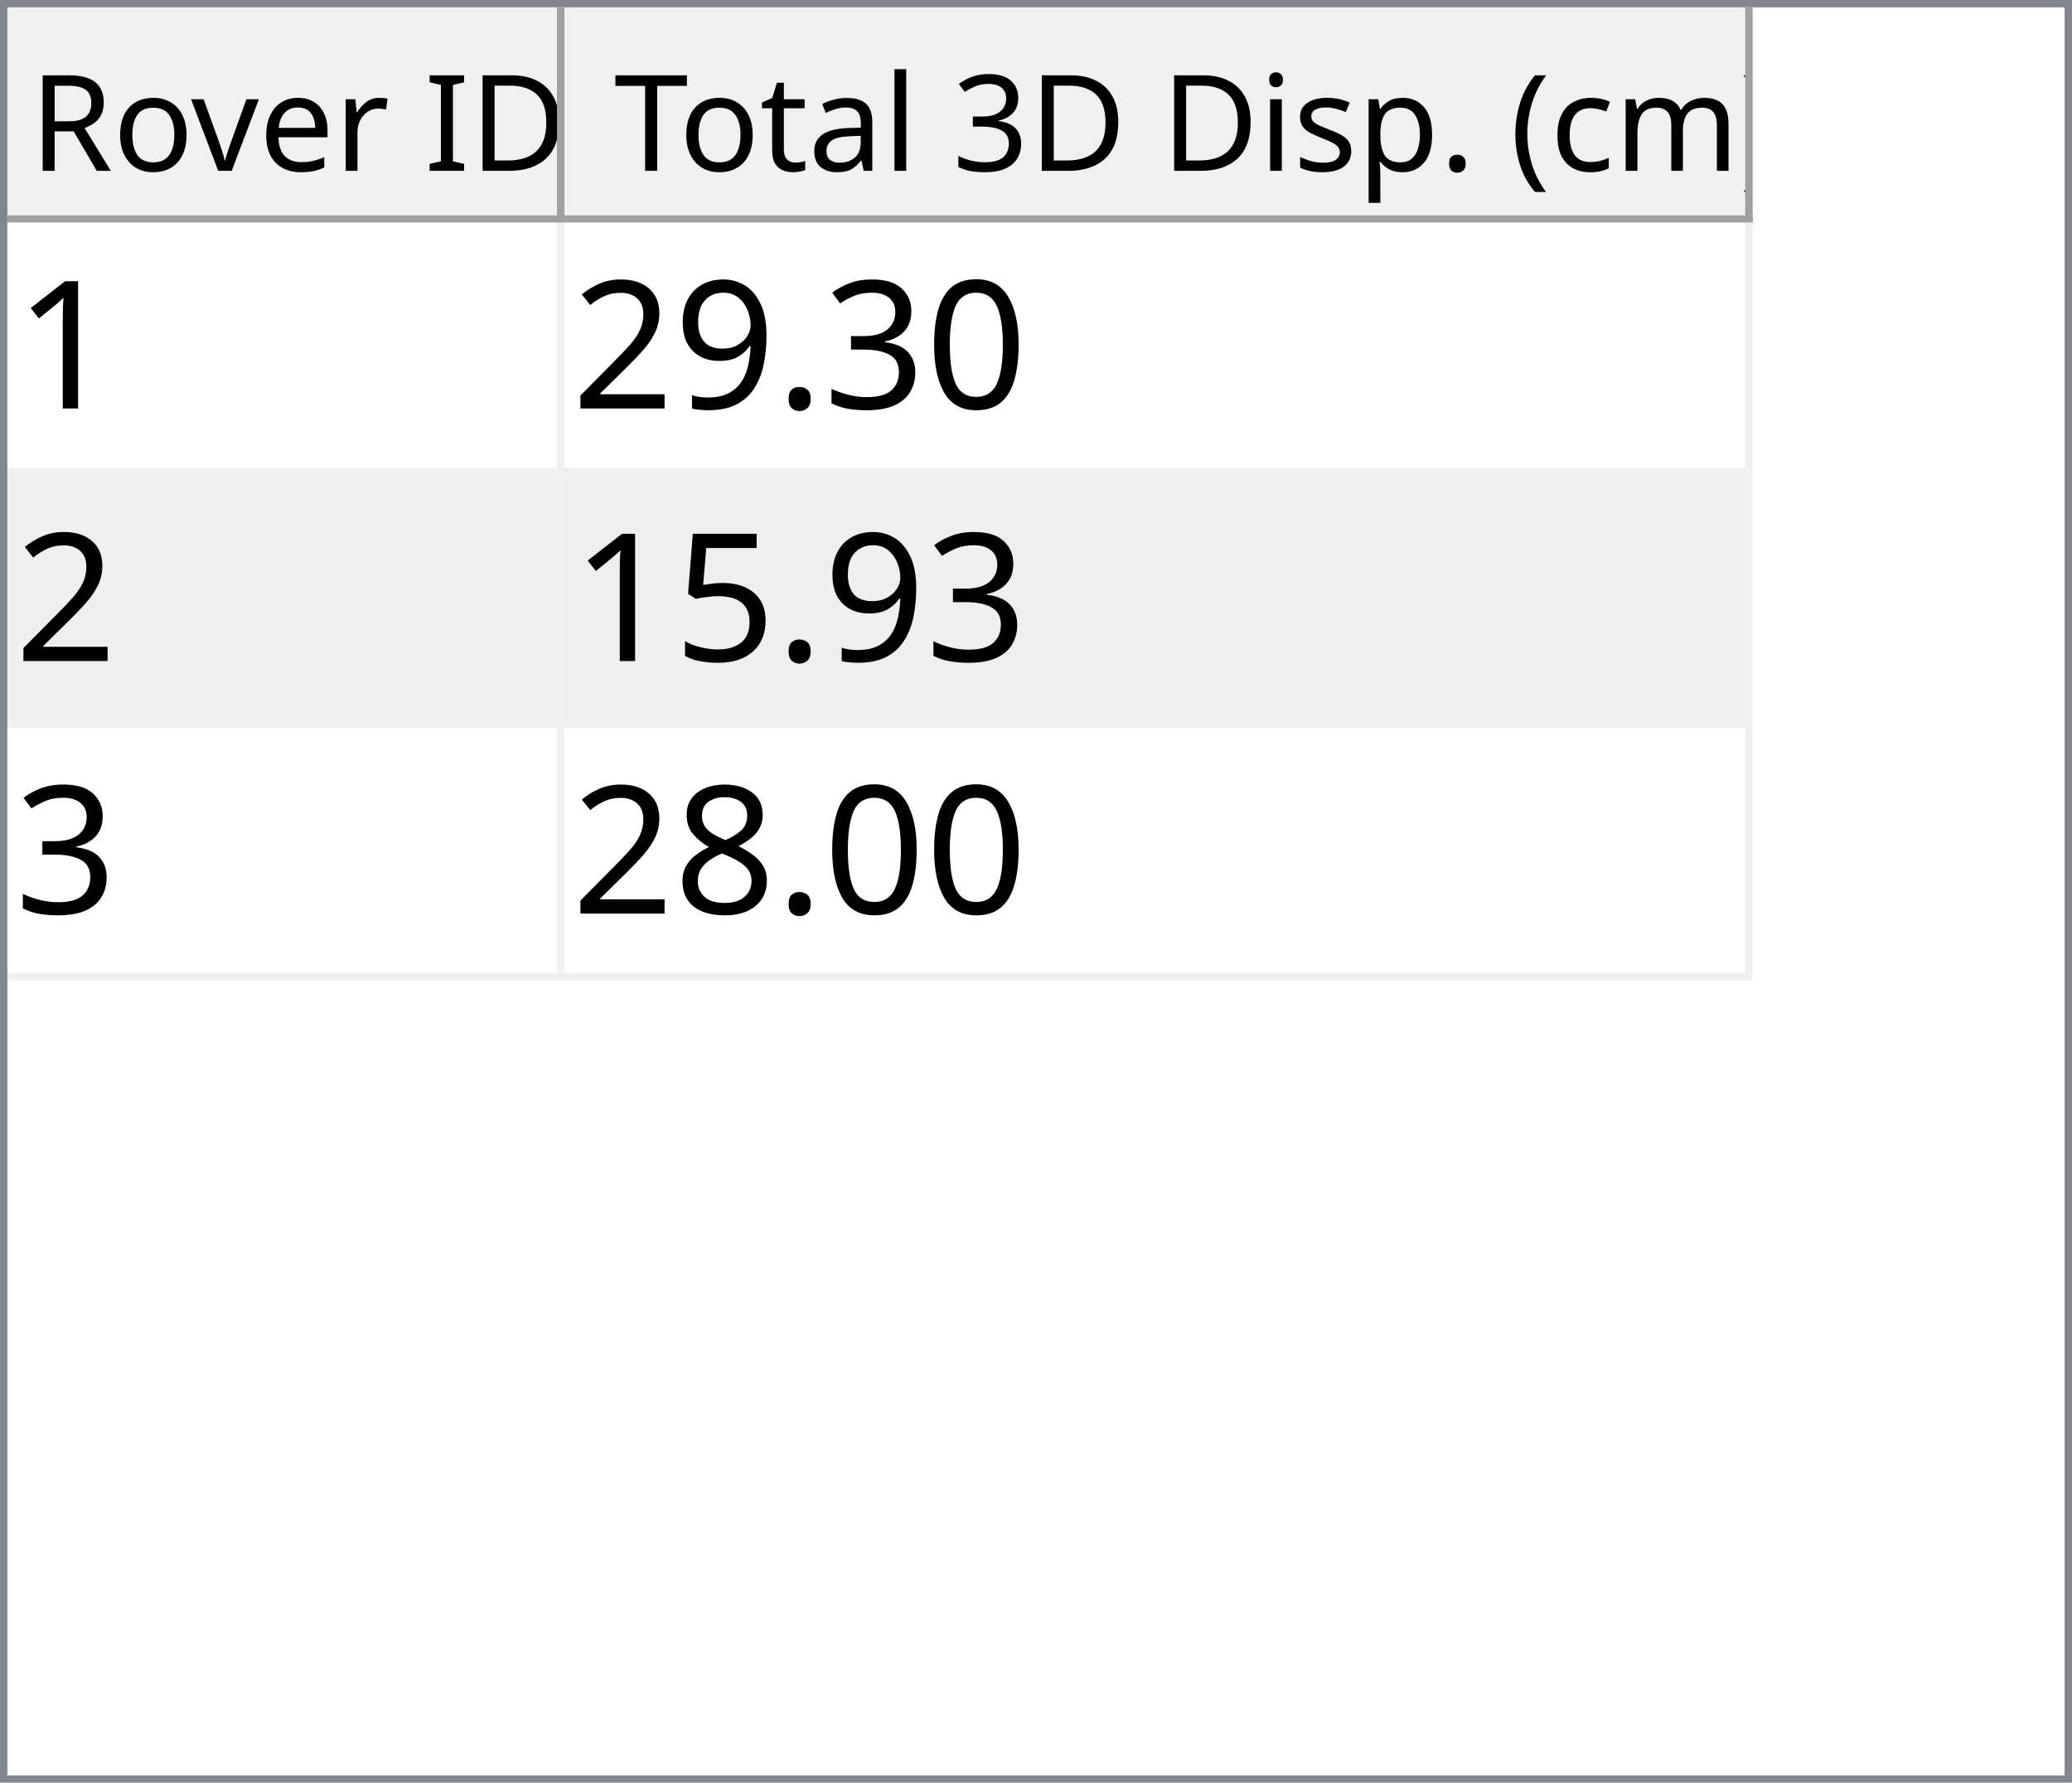
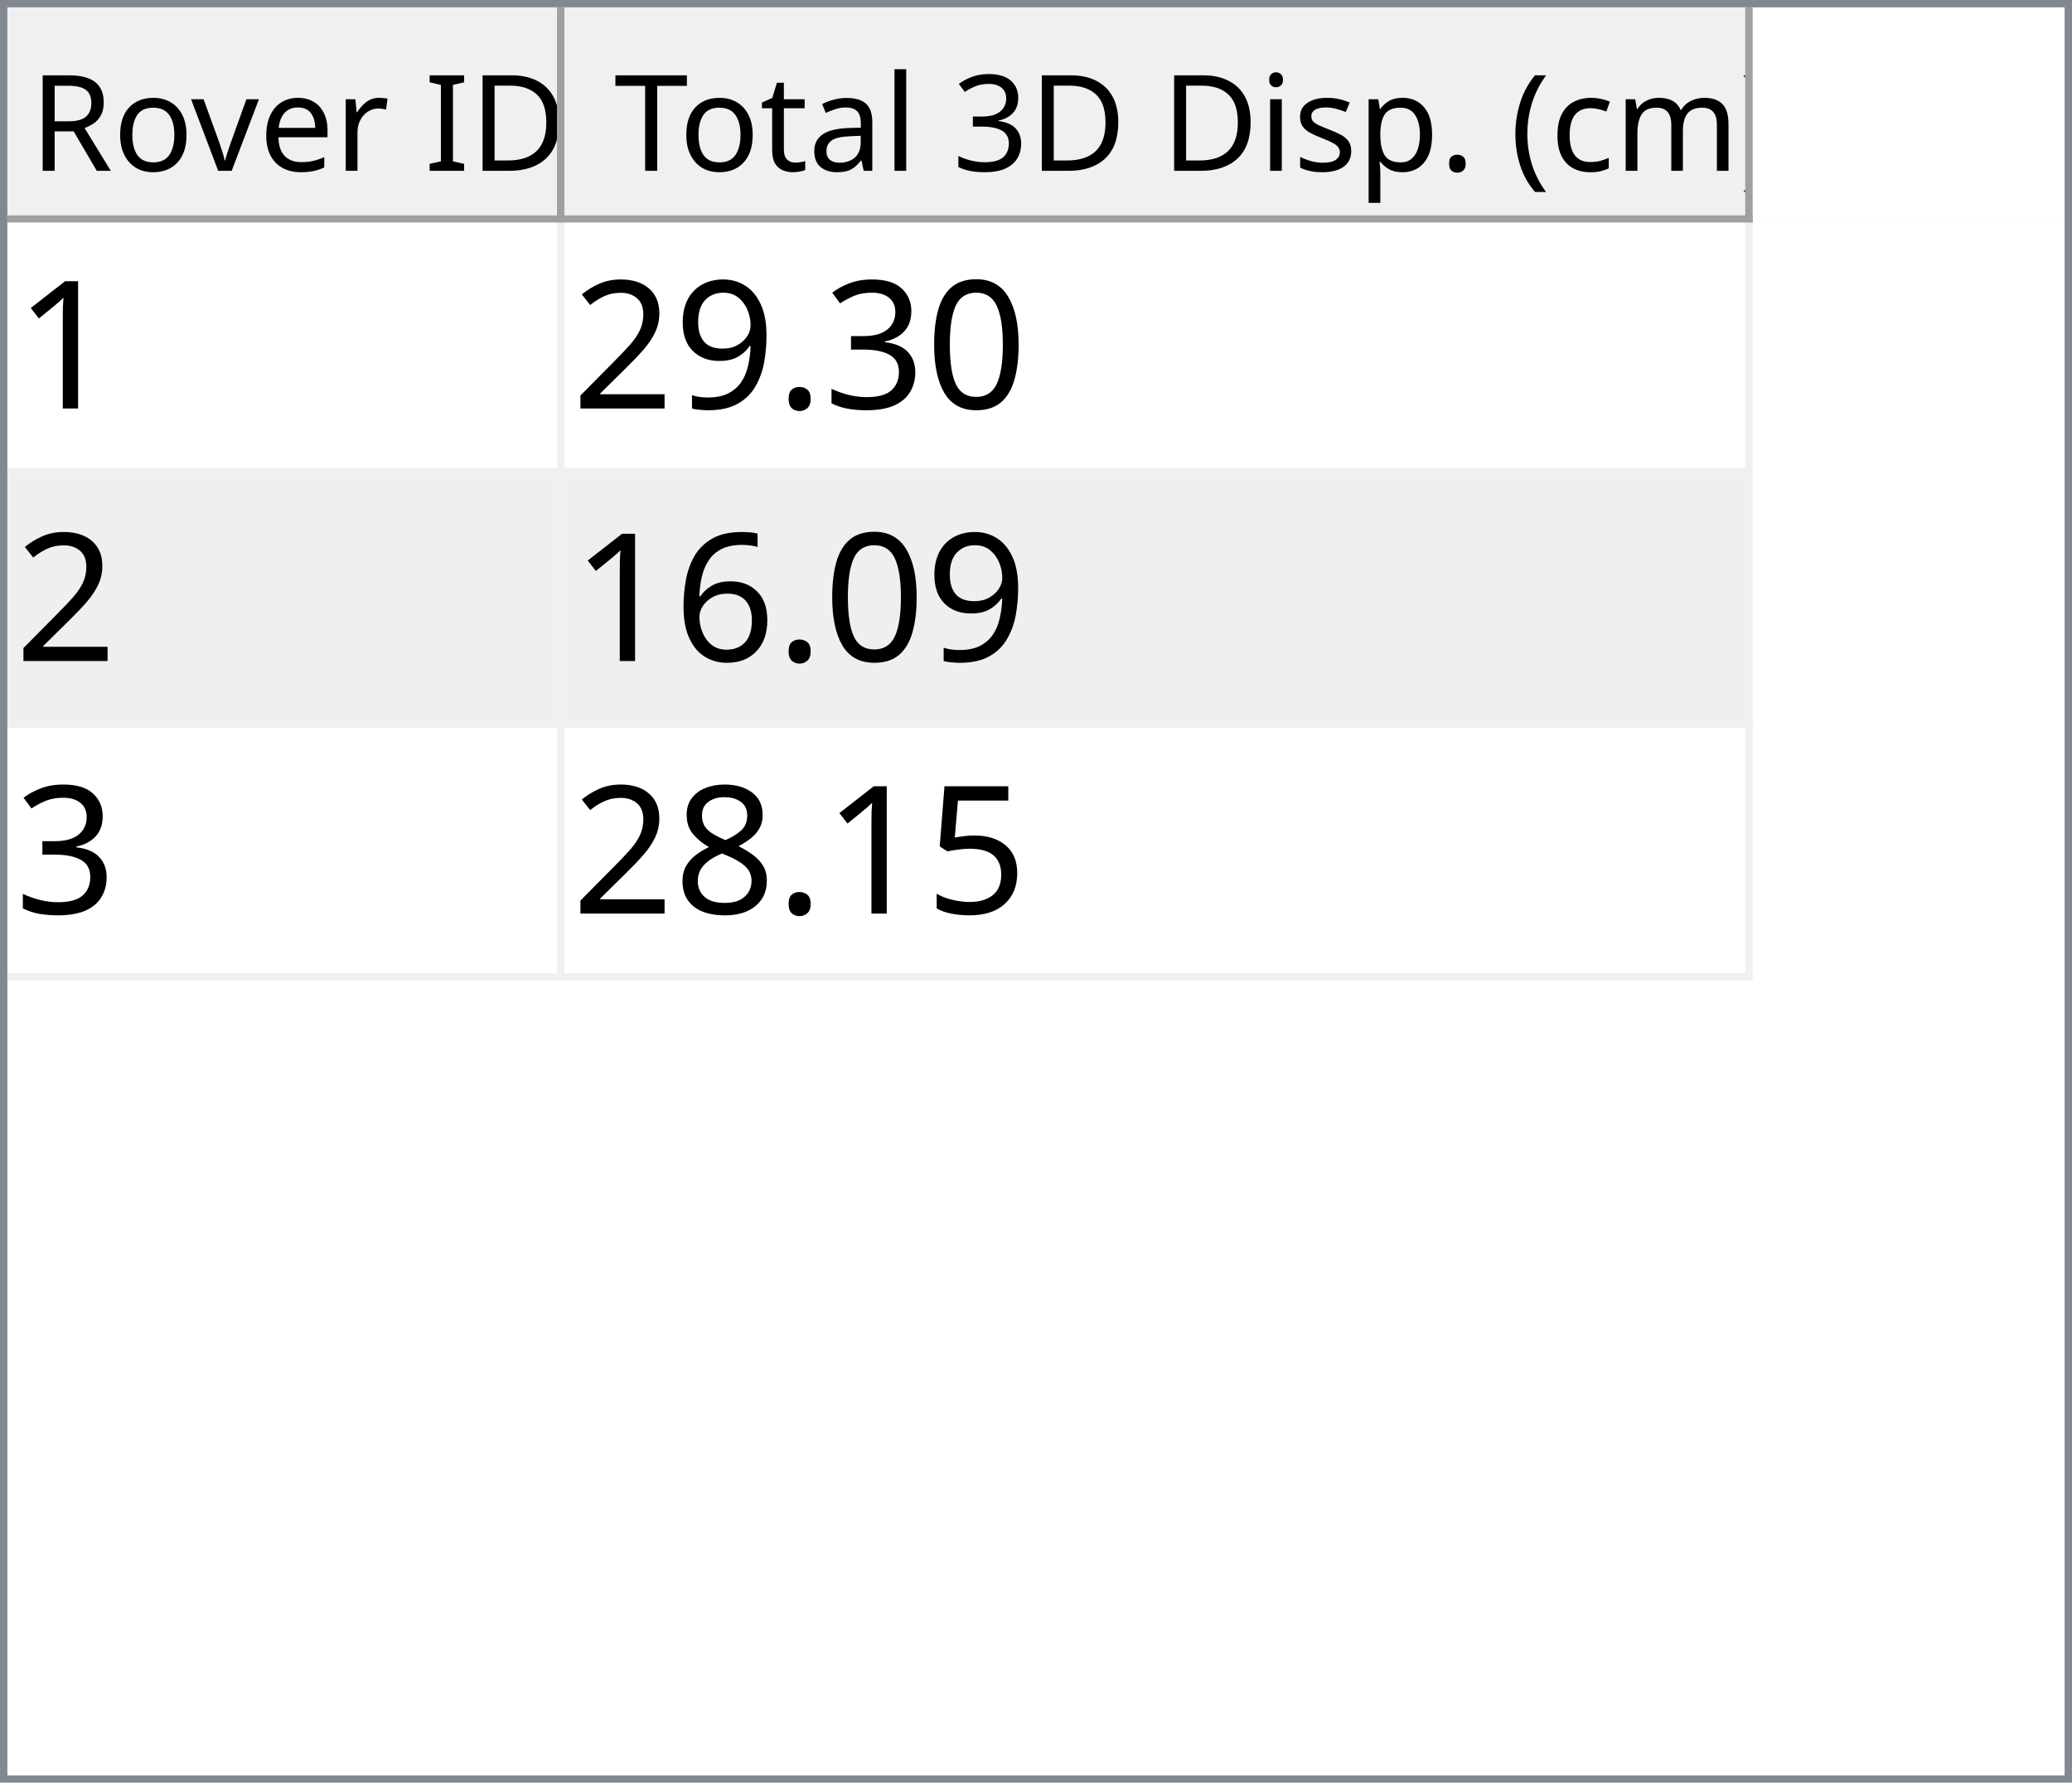
<svg xmlns="http://www.w3.org/2000/svg" style="fill-opacity:1; color-rendering:auto; color-interpolation:auto; text-rendering:auto; stroke:black; stroke-linecap:square; stroke-miterlimit:10; shape-rendering:auto; stroke-opacity:1; fill:black; stroke-dasharray:none; font-weight:normal; stroke-width:1; font-family:'Dialog'; font-style:normal; stroke-linejoin:miter; font-size:12px; stroke-dashoffset:0; image-rendering:auto;" width="279" height="240">
  <defs id="genericDefs" />
  <g>
    <defs id="defs1">
      <clipPath clipPathUnits="userSpaceOnUse" id="clipPath1">
        <path d="M0 0 L279 0 L279 240 L0 240 L0 0 Z" />
      </clipPath>
      <clipPath clipPathUnits="userSpaceOnUse" id="clipPath2">
        <path d="M0 0 L0 240 L279 240 L279 0 Z" />
      </clipPath>
      <clipPath clipPathUnits="userSpaceOnUse" id="clipPath3">
        <path d="M0 0 L0 29 L277 29 L277 0 Z" />
      </clipPath>
      <clipPath clipPathUnits="userSpaceOnUse" id="clipPath4">
        <path d="M0 0 L0 29 L75 29 L75 0 Z" />
      </clipPath>
      <clipPath clipPathUnits="userSpaceOnUse" id="clipPath5">
        <path d="M1 1 L1 28 L74 28 L74 1 Z" />
      </clipPath>
      <clipPath clipPathUnits="userSpaceOnUse" id="clipPath6">
        <path d="M0 0 L0 27 L73 27 L73 0 Z" />
      </clipPath>
      <clipPath clipPathUnits="userSpaceOnUse" id="clipPath7">
        <path d="M-0.5 -0.5 L-0.5 28.5 L74.5 28.5 L74.5 -0.5 Z" />
      </clipPath>
      <clipPath clipPathUnits="userSpaceOnUse" id="clipPath8">
        <path d="M0 0 L0 29 L160 29 L160 0 Z" />
      </clipPath>
      <clipPath clipPathUnits="userSpaceOnUse" id="clipPath9">
        <path d="M1 1 L1 28 L159 28 L159 1 Z" />
      </clipPath>
      <clipPath clipPathUnits="userSpaceOnUse" id="clipPath10">
        <path d="M0 0 L0 27 L158 27 L158 0 Z" />
      </clipPath>
      <clipPath clipPathUnits="userSpaceOnUse" id="clipPath11">
        <path d="M-0.5 -0.5 L-0.5 28.5 L159.5 28.5 L159.5 -0.5 Z" />
      </clipPath>
      <clipPath clipPathUnits="userSpaceOnUse" id="clipPath12">
        <path d="M0 0 L0 209 L277 209 L277 0 Z" />
      </clipPath>
      <clipPath clipPathUnits="userSpaceOnUse" id="clipPath13">
        <path d="M0 0 L0 102 L235 102 L235 0 Z" />
      </clipPath>
      <clipPath clipPathUnits="userSpaceOnUse" id="clipPath14">
        <path d="M-0.5 -0.5 L-0.5 101.5 L234.5 101.5 L234.5 -0.5 Z" />
      </clipPath>
      <clipPath clipPathUnits="userSpaceOnUse" id="clipPath15">
        <path d="M0 0 L0 33 L74 33 L74 0 Z" />
      </clipPath>
      <clipPath clipPathUnits="userSpaceOnUse" id="clipPath16">
        <path d="M0 0 L0 33 L159 33 L159 0 Z" />
      </clipPath>
      <font horiz-adv-x="64.551" id="font1">
        <font-face ascent="107.91" descent="25.098" units-per-em="100" style="font-style:normal; font-family:Segoe UI; font-weight:normal;" />
        <missing-glyph horiz-adv-x="64.551" d="M8.109 0 L8.109 68.266 L56.453 68.266 L56.453 0 L8.109 0 ZM15.328 7.234 L49.219 7.234 L49.219 61.031 L15.328 61.031 L15.328 7.234 Z" />
        <glyph unicode="D" horiz-adv-x="70.117" d="M9.188 0 L9.188 70.016 L28.516 70.016 Q65.531 70.016 65.531 35.891 Q65.531 19.672 55.25 9.836 Q44.969 0 27.734 0 L9.188 0 ZM17.391 62.594 L17.391 7.422 L27.828 7.422 Q41.609 7.422 49.273 14.797 Q56.938 22.172 56.938 35.688 Q56.938 62.594 28.328 62.594 L17.391 62.594 Z" />
        <glyph unicode="I" horiz-adv-x="26.611" d="M17.391 0 L9.188 0 L9.188 70.016 L17.391 70.016 L17.391 0 Z" />
        <glyph unicode=" " horiz-adv-x="27.393" d="" />
        <glyph unicode="r" horiz-adv-x="34.766" d="M34.188 41.891 Q32.078 43.5 28.125 43.5 Q23 43.5 19.555 38.672 Q16.109 33.844 16.109 25.484 L16.109 0 L8.109 0 L8.109 50 L16.109 50 L16.109 39.703 L16.312 39.703 Q18.016 44.969 21.531 47.922 Q25.047 50.875 29.391 50.875 Q32.516 50.875 34.188 50.203 L34.188 41.891 Z" />
        <glyph unicode="e" horiz-adv-x="52.295" d="M48.297 23 L12.984 23 Q13.188 14.656 17.484 10.109 Q21.781 5.562 29.297 5.562 Q37.75 5.562 44.828 11.141 L44.828 3.609 Q38.234 -1.172 27.391 -1.172 Q16.797 -1.172 10.742 5.641 Q4.688 12.453 4.688 24.812 Q4.688 36.469 11.305 43.82 Q17.922 51.172 27.734 51.172 Q37.547 51.172 42.922 44.828 Q48.297 38.484 48.297 27.203 L48.297 23 ZM40.094 29.781 Q40.047 36.719 36.75 40.578 Q33.453 44.438 27.594 44.438 Q21.922 44.438 17.969 40.383 Q14.016 36.328 13.094 29.781 L40.094 29.781 Z" />
        <glyph unicode="v" horiz-adv-x="47.9" d="M47.406 50 L27.484 0 L19.625 0 L0.688 50 L9.469 50 L22.172 13.672 Q23.578 9.672 23.922 6.688 L24.125 6.688 Q24.609 10.453 25.688 13.484 L38.969 50 L47.406 50 Z" />
        <glyph unicode="o" horiz-adv-x="58.594" d="M29 -1.172 Q17.922 -1.172 11.305 5.836 Q4.688 12.844 4.688 24.422 Q4.688 37.016 11.57 44.094 Q18.453 51.172 30.172 51.172 Q41.359 51.172 47.633 44.289 Q53.906 37.406 53.906 25.203 Q53.906 13.234 47.141 6.031 Q40.375 -1.172 29 -1.172 ZM29.594 44.438 Q21.875 44.438 17.383 39.188 Q12.891 33.938 12.891 24.703 Q12.891 15.828 17.43 10.695 Q21.969 5.562 29.594 5.562 Q37.359 5.562 41.531 10.594 Q45.703 15.625 45.703 24.906 Q45.703 34.281 41.531 39.359 Q37.359 44.438 29.594 44.438 Z" />
        <glyph unicode="R" horiz-adv-x="59.814" d="M59.375 0 L49.609 0 L37.891 19.625 Q36.281 22.359 34.766 24.289 Q33.25 26.219 31.664 27.438 Q30.078 28.656 28.25 29.219 Q26.422 29.781 24.125 29.781 L17.391 29.781 L17.391 0 L9.188 0 L9.188 70.016 L30.078 70.016 Q34.672 70.016 38.555 68.867 Q42.438 67.719 45.289 65.375 Q48.141 63.031 49.758 59.547 Q51.375 56.062 51.375 51.375 Q51.375 47.703 50.273 44.656 Q49.172 41.609 47.148 39.211 Q45.125 36.812 42.266 35.133 Q39.406 33.453 35.844 32.516 L35.844 32.328 Q37.594 31.547 38.891 30.547 Q40.188 29.547 41.359 28.18 Q42.531 26.812 43.68 25.078 Q44.828 23.344 46.234 21.047 L59.375 0 ZM17.391 62.594 L17.391 37.203 L28.516 37.203 Q31.594 37.203 34.203 38.133 Q36.812 39.062 38.719 40.797 Q40.625 42.531 41.703 45.047 Q42.781 47.562 42.781 50.688 Q42.781 56.297 39.141 59.445 Q35.5 62.594 28.609 62.594 L17.391 62.594 Z" />
        <glyph unicode=")" horiz-adv-x="30.176" d="M8.297 -15.922 L1.172 -15.922 Q16.406 2.344 16.406 26.812 Q16.406 51.469 1.078 70.016 L8.297 70.016 Q23.531 52.156 23.531 26.703 Q23.531 1.375 8.297 -15.922 Z" />
        <glyph unicode="m" horiz-adv-x="86.133" d="M79.109 0 L71.094 0 L71.094 28.719 Q71.094 37.016 68.531 40.727 Q65.969 44.438 59.906 44.438 Q54.781 44.438 51.195 39.75 Q47.609 35.062 47.609 28.516 L47.609 0 L39.594 0 L39.594 29.688 Q39.594 44.438 28.219 44.438 Q22.953 44.438 19.531 40.016 Q16.109 35.594 16.109 28.516 L16.109 0 L8.109 0 L8.109 50 L16.109 50 L16.109 42.094 L16.312 42.094 Q21.625 51.172 31.844 51.172 Q36.969 51.172 40.773 48.312 Q44.578 45.453 46 40.828 Q51.562 51.172 62.594 51.172 Q79.109 51.172 79.109 30.812 L79.109 0 Z" />
        <glyph unicode="c" horiz-adv-x="46.191" d="M42.188 2.297 Q36.422 -1.172 28.516 -1.172 Q17.828 -1.172 11.258 5.789 Q4.688 12.75 4.688 23.828 Q4.688 36.188 11.766 43.68 Q18.844 51.172 30.672 51.172 Q37.25 51.172 42.281 48.734 L42.281 40.531 Q36.719 44.438 30.375 44.438 Q22.703 44.438 17.797 38.945 Q12.891 33.453 12.891 24.516 Q12.891 15.719 17.508 10.641 Q22.125 5.562 29.891 5.562 Q36.422 5.562 42.188 9.906 L42.188 2.297 Z" />
        <glyph unicode="(" horiz-adv-x="30.176" d="M29.109 -15.922 L21.969 -15.922 Q6.844 1.375 6.844 26.703 Q6.844 52.156 21.969 70.016 L29.203 70.016 Q13.875 51.469 13.875 26.812 Q13.875 2.344 29.109 -15.922 Z" />
        <glyph unicode="." horiz-adv-x="21.68" d="M10.891 -1.078 Q8.641 -1.078 7.055 0.539 Q5.469 2.156 5.469 4.391 Q5.469 6.641 7.055 8.273 Q8.641 9.906 10.891 9.906 Q13.188 9.906 14.797 8.273 Q16.406 6.641 16.406 4.391 Q16.406 2.156 14.797 0.539 Q13.188 -1.078 10.891 -1.078 Z" />
        <glyph unicode="p" horiz-adv-x="58.789" d="M16.312 7.234 L16.109 7.234 L16.109 -23 L8.109 -23 L8.109 50 L16.109 50 L16.109 41.219 L16.312 41.219 Q22.219 51.172 33.594 51.172 Q43.266 51.172 48.688 44.461 Q54.109 37.75 54.109 26.469 Q54.109 13.922 48 6.375 Q41.891 -1.172 31.297 -1.172 Q21.578 -1.172 16.312 7.234 ZM16.109 27.391 L16.109 20.406 Q16.109 14.203 20.141 9.883 Q24.172 5.562 30.375 5.562 Q37.641 5.562 41.773 11.133 Q45.906 16.703 45.906 26.609 Q45.906 34.969 42.047 39.703 Q38.188 44.438 31.594 44.438 Q24.609 44.438 20.359 39.578 Q16.109 34.719 16.109 27.391 Z" />
        <glyph unicode="s" horiz-adv-x="42.432" d="M5.078 1.812 L5.078 10.406 Q11.625 5.562 19.484 5.562 Q30.031 5.562 30.031 12.594 Q30.031 14.594 29.125 15.992 Q28.219 17.391 26.68 18.461 Q25.141 19.531 23.07 20.383 Q21 21.234 18.609 22.172 Q15.281 23.484 12.766 24.828 Q10.25 26.172 8.57 27.859 Q6.891 29.547 6.031 31.695 Q5.172 33.844 5.172 36.719 Q5.172 40.234 6.789 42.945 Q8.406 45.656 11.086 47.484 Q13.766 49.312 17.211 50.242 Q20.656 51.172 24.312 51.172 Q30.812 51.172 35.938 48.922 L35.938 40.828 Q30.422 44.438 23.25 44.438 Q21 44.438 19.195 43.922 Q17.391 43.406 16.094 42.477 Q14.797 41.547 14.086 40.258 Q13.375 38.969 13.375 37.406 Q13.375 35.453 14.086 34.133 Q14.797 32.812 16.164 31.789 Q17.531 30.766 19.484 29.938 Q21.438 29.109 23.922 28.125 Q27.25 26.859 29.883 25.516 Q32.516 24.172 34.375 22.484 Q36.234 20.797 37.234 18.602 Q38.234 16.406 38.234 13.375 Q38.234 9.672 36.602 6.938 Q34.969 4.203 32.234 2.398 Q29.5 0.594 25.93 -0.289 Q22.359 -1.172 18.453 -1.172 Q10.75 -1.172 5.078 1.812 Z" />
        <glyph unicode="i" horiz-adv-x="24.219" d="M12.203 62.703 Q10.062 62.703 8.547 64.164 Q7.031 65.625 7.031 67.875 Q7.031 70.125 8.547 71.609 Q10.062 73.094 12.203 73.094 Q14.406 73.094 15.945 71.609 Q17.484 70.125 17.484 67.875 Q17.484 65.719 15.945 64.211 Q14.406 62.703 12.203 62.703 ZM16.109 0 L8.109 0 L8.109 50 L16.109 50 L16.109 0 Z" />
        <glyph unicode="3" horiz-adv-x="53.906" d="M46.531 19.828 Q46.531 15.094 44.75 11.211 Q42.969 7.328 39.719 4.57 Q36.469 1.812 31.93 0.297 Q27.391 -1.219 21.922 -1.219 Q11.922 -1.219 6 2.594 L6 11.188 Q13.094 5.609 22.219 5.609 Q25.875 5.609 28.828 6.539 Q31.781 7.469 33.906 9.227 Q36.031 10.984 37.18 13.477 Q38.328 15.969 38.328 19.094 Q38.328 32.812 18.797 32.812 L12.984 32.812 L12.984 39.594 L18.5 39.594 Q35.797 39.594 35.797 52.484 Q35.797 64.406 22.609 64.406 Q15.188 64.406 8.688 59.422 L8.688 67.188 Q15.375 71.188 24.609 71.188 Q29 71.188 32.57 69.969 Q36.141 68.75 38.68 66.555 Q41.219 64.359 42.609 61.281 Q44 58.203 44 54.5 Q44 40.672 30.031 36.719 L30.031 36.531 Q33.594 36.141 36.625 34.797 Q39.656 33.453 41.852 31.305 Q44.047 29.156 45.289 26.25 Q46.531 23.344 46.531 19.828 Z" />
        <glyph unicode="l" horiz-adv-x="24.219" d="M16.109 0 L8.109 0 L8.109 74.031 L16.109 74.031 L16.109 0 Z" />
        <glyph unicode="a" horiz-adv-x="50.879" d="M43.891 0 L35.891 0 L35.891 7.812 L35.688 7.812 Q30.469 -1.172 20.312 -1.172 Q12.844 -1.172 8.617 2.781 Q4.391 6.734 4.391 13.281 Q4.391 27.297 20.906 29.594 L35.891 31.688 Q35.891 44.438 25.594 44.438 Q16.547 44.438 9.281 38.281 L9.281 46.484 Q16.656 51.172 26.266 51.172 Q43.891 51.172 43.891 32.516 L43.891 0 ZM35.891 25.297 L23.828 23.641 Q18.266 22.859 15.43 20.875 Q12.594 18.891 12.594 13.875 Q12.594 10.203 15.211 7.883 Q17.828 5.562 22.172 5.562 Q28.125 5.562 32.008 9.742 Q35.891 13.922 35.891 20.312 L35.891 25.297 Z" />
        <glyph unicode="t" horiz-adv-x="33.887" d="M31.297 0.484 Q28.469 -1.078 23.828 -1.078 Q10.688 -1.078 10.688 13.578 L10.688 43.172 L2.094 43.172 L2.094 50 L10.688 50 L10.688 62.203 L18.703 64.797 L18.703 50 L31.297 50 L31.297 43.172 L18.703 43.172 L18.703 14.984 Q18.703 9.969 20.414 7.82 Q22.125 5.672 26.078 5.672 Q29.109 5.672 31.297 7.328 L31.297 0.484 Z" />
        <glyph unicode="T" horiz-adv-x="52.393" d="M50.594 62.594 L30.375 62.594 L30.375 0 L22.172 0 L22.172 62.594 L2 62.594 L2 70.016 L50.594 70.016 L50.594 62.594 Z" />
      </font>
      <font horiz-adv-x="75.0" id="font2">
        <font-face ascent="100.537" descent="21.973" units-per-em="100" style="font-style:normal; font-family:sans-serif; font-weight:normal;" />
        <missing-glyph horiz-adv-x="75.0" d="M12.5 0 L12.5 62.5 L62.5 62.5 L62.5 0 L12.5 0 ZM14.062 1.562 L60.938 1.562 L60.938 60.938 L14.062 60.938 L14.062 1.562 Z" />
        <glyph unicode="1" horiz-adv-x="55.615" d="M37.25 0 L28.469 0 L28.469 56 Q25.297 52.984 20.141 49.953 Q14.984 46.922 10.891 45.406 L10.891 53.906 Q18.266 57.375 23.781 62.305 Q29.297 67.234 31.594 71.875 L37.25 71.875 L37.25 0 Z" />
        <glyph unicode="0" horiz-adv-x="55.615" d="M4.156 35.297 Q4.156 48 6.766 55.742 Q9.375 63.484 14.523 67.68 Q19.672 71.875 27.484 71.875 Q33.25 71.875 37.594 69.555 Q41.938 67.234 44.773 62.867 Q47.609 58.5 49.219 52.227 Q50.828 45.953 50.828 35.297 Q50.828 22.703 48.242 14.969 Q45.656 7.234 40.508 3.008 Q35.359 -1.219 27.484 -1.219 Q17.141 -1.219 11.234 6.203 Q4.156 15.141 4.156 35.297 ZM13.188 35.297 Q13.188 17.672 17.312 11.836 Q21.438 6 27.484 6 Q33.547 6 37.672 11.859 Q41.797 17.719 41.797 35.297 Q41.797 52.984 37.672 58.789 Q33.547 64.594 27.391 64.594 Q21.344 64.594 17.719 59.469 Q13.188 52.938 13.188 35.297 Z" />
        <glyph unicode="3" horiz-adv-x="55.615" d="M4.203 18.891 L12.984 20.062 Q14.5 12.594 18.141 9.297 Q21.781 6 27 6 Q33.203 6 37.477 10.297 Q41.75 14.594 41.75 20.953 Q41.75 27 37.797 30.93 Q33.844 34.859 27.734 34.859 Q25.25 34.859 21.531 33.891 L22.516 41.609 Q23.391 41.5 23.922 41.5 Q29.547 41.5 34.039 44.43 Q38.531 47.359 38.531 53.469 Q38.531 58.297 35.258 61.477 Q31.984 64.656 26.812 64.656 Q21.688 64.656 18.266 61.43 Q14.844 58.203 13.875 51.766 L5.078 53.328 Q6.688 62.156 12.398 67.016 Q18.109 71.875 26.609 71.875 Q32.469 71.875 37.398 69.359 Q42.328 66.844 44.945 62.5 Q47.562 58.156 47.562 53.266 Q47.562 48.641 45.07 44.828 Q42.578 41.016 37.703 38.766 Q44.047 37.312 47.562 32.695 Q51.078 28.078 51.078 21.141 Q51.078 11.766 44.242 5.25 Q37.406 -1.266 26.953 -1.266 Q17.531 -1.266 11.305 4.352 Q5.078 9.969 4.203 18.891 Z" />
        <glyph unicode="." horiz-adv-x="27.783" d="M9.078 0 L9.078 10.016 L19.094 10.016 L19.094 0 L9.078 0 Z" />
        <glyph unicode="9" horiz-adv-x="55.615" d="M5.469 16.547 L13.922 17.328 Q14.984 11.375 18.016 8.688 Q21.047 6 25.781 6 Q29.828 6 32.883 7.859 Q35.938 9.719 37.891 12.82 Q39.844 15.922 41.164 21.195 Q42.484 26.469 42.484 31.938 Q42.484 32.516 42.438 33.688 Q39.797 29.5 35.234 26.883 Q30.672 24.266 25.344 24.266 Q16.453 24.266 10.305 30.711 Q4.156 37.156 4.156 47.703 Q4.156 58.594 10.578 65.234 Q17 71.875 26.656 71.875 Q33.641 71.875 39.43 68.117 Q45.219 64.359 48.219 57.398 Q51.219 50.438 51.219 37.25 Q51.219 23.531 48.242 15.406 Q45.266 7.281 39.383 3.031 Q33.5 -1.219 25.594 -1.219 Q17.188 -1.219 11.867 3.445 Q6.547 8.109 5.469 16.547 ZM41.453 48.141 Q41.453 55.719 37.43 60.156 Q33.406 64.594 27.734 64.594 Q21.875 64.594 17.531 59.812 Q13.188 55.031 13.188 47.406 Q13.188 40.578 17.312 36.305 Q21.438 32.031 27.484 32.031 Q33.594 32.031 37.523 36.305 Q41.453 40.578 41.453 48.141 Z" />
        <glyph unicode="2" horiz-adv-x="55.615" d="M50.344 8.453 L50.344 0 L3.031 0 Q2.938 3.172 4.047 6.109 Q5.859 10.938 9.836 15.625 Q13.812 20.312 21.344 26.469 Q33.016 36.031 37.117 41.625 Q41.219 47.219 41.219 52.203 Q41.219 57.422 37.477 61.008 Q33.734 64.594 27.734 64.594 Q21.391 64.594 17.578 60.789 Q13.766 56.984 13.719 50.25 L4.688 51.172 Q5.609 61.281 11.664 66.578 Q17.719 71.875 27.938 71.875 Q38.234 71.875 44.242 66.164 Q50.25 60.453 50.25 52 Q50.25 47.703 48.492 43.555 Q46.734 39.406 42.656 34.812 Q38.578 30.219 29.109 22.219 Q21.188 15.578 18.945 13.211 Q16.703 10.844 15.234 8.453 L50.344 8.453 Z" />
+         <glyph unicode="6" horiz-adv-x="55.615" d="M49.75 54.047 L41.016 53.375 Q39.844 58.547 37.703 60.891 Q34.125 64.656 28.906 64.656 Q24.703 64.656 21.531 62.312 Q17.391 59.281 14.992 53.469 Q12.594 47.656 12.5 36.922 Q15.672 41.75 20.266 44.094 Q24.859 46.438 29.891 46.438 Q38.672 46.438 44.852 39.969 Q51.031 33.5 51.031 23.25 Q51.031 16.5 48.125 10.719 Q45.219 4.938 40.141 1.859 Q35.062 -1.219 28.609 -1.219 Q17.625 -1.219 10.695 6.859 Q3.766 14.938 3.766 33.5 Q3.766 54.25 11.422 63.672 Q18.109 71.875 29.438 71.875 Q37.891 71.875 43.289 67.141 Q48.688 62.406 49.75 54.047 ZM13.875 23.188 Q13.875 18.656 15.797 14.508 Q17.719 10.359 21.188 8.18 Q24.656 6 28.469 6 Q34.031 6 38.039 10.492 Q42.047 14.984 42.047 22.703 Q42.047 30.125 38.086 34.398 Q34.125 38.672 28.125 38.672 Q22.172 38.672 18.023 34.398 Q13.875 30.125 13.875 23.188 Z" />
        <glyph unicode="5" horiz-adv-x="55.615" d="M4.156 18.75 L13.375 19.531 Q14.406 12.797 18.141 9.398 Q21.875 6 27.156 6 Q33.5 6 37.891 10.789 Q42.281 15.578 42.281 23.484 Q42.281 31 38.062 35.352 Q33.844 39.703 27 39.703 Q22.75 39.703 19.336 37.773 Q15.922 35.844 13.969 32.766 L5.719 33.844 L12.641 70.609 L48.25 70.609 L48.25 62.203 L19.672 62.203 L15.828 42.969 Q22.266 47.469 29.344 47.469 Q38.719 47.469 45.164 40.969 Q51.609 34.469 51.609 24.266 Q51.609 14.547 45.953 7.469 Q39.062 -1.219 27.156 -1.219 Q17.391 -1.219 11.211 4.25 Q5.031 9.719 4.156 18.75 Z" />
        <glyph unicode="8" horiz-adv-x="55.615" d="M17.672 38.812 Q12.203 40.828 9.57 44.539 Q6.938 48.25 6.938 53.422 Q6.938 61.234 12.555 66.555 Q18.172 71.875 27.484 71.875 Q36.859 71.875 42.578 66.43 Q48.297 60.984 48.297 53.172 Q48.297 48.188 45.68 44.508 Q43.062 40.828 37.75 38.812 Q44.344 36.672 47.781 31.883 Q51.219 27.094 51.219 20.453 Q51.219 11.281 44.727 5.031 Q38.234 -1.219 27.641 -1.219 Q17.047 -1.219 10.547 5.055 Q4.047 11.328 4.047 20.703 Q4.047 27.688 7.594 32.398 Q11.141 37.109 17.672 38.812 ZM15.922 53.719 Q15.922 48.641 19.195 45.414 Q22.469 42.188 27.688 42.188 Q32.766 42.188 36.016 45.383 Q39.266 48.578 39.266 53.219 Q39.266 58.062 35.914 61.359 Q32.562 64.656 27.594 64.656 Q22.562 64.656 19.242 61.43 Q15.922 58.203 15.922 53.719 ZM13.094 20.656 Q13.094 16.891 14.875 13.375 Q16.656 9.859 20.172 7.93 Q23.688 6 27.734 6 Q34.031 6 38.133 10.055 Q42.234 14.109 42.234 20.359 Q42.234 26.703 38.016 30.859 Q33.797 35.016 27.438 35.016 Q21.234 35.016 17.164 30.914 Q13.094 26.812 13.094 20.656 Z" />
      </font>
    </defs>
    <g style="fill:white; stroke:white;">
      <rect x="0" y="0" width="279" style="clip-path:url(#clipPath1); stroke:none;" height="240" />
    </g>
    <g style="fill:white; text-rendering:optimizeSpeed; color-rendering:optimizeSpeed; image-rendering:optimizeSpeed; shape-rendering:crispEdges; stroke:white; color-interpolation:sRGB;">
      <rect x="0" width="279" height="240" y="0" style="stroke:none;" />
      <path style="stroke:none;" d="M0 240 L279 240 L279 0 L0 0 Z" />
    </g>
    <g style="fill:rgb(240,240,240); font-size:18px; font-family:'Segoe UI'; stroke:rgb(240,240,240);">
      <rect x="0" y="0" width="279" style="clip-path:url(#clipPath2); stroke:none;" height="240" />
    </g>
    <g style="fill:rgb(130,135,144); font-size:18px; font-family:'Segoe UI'; stroke:rgb(130,135,144);">
      <path d="M0 0 L279 0 L279 240 L0 240 L0 0 ZM1 1 L278 1 L278 239 L1 239 L1 1 Z" style="fill-rule:evenodd; clip-path:url(#clipPath2); stroke:none;" />
    </g>
    <g style="fill:white; font-size:18px; font-family:'Segoe UI'; stroke:white;" transform="translate(1,1)">
      <rect x="0" y="0" width="277" style="clip-path:url(#clipPath3); stroke:none;" height="29" />
    </g>
    <g style="fill:rgb(240,240,240); font-size:18px; font-family:'Segoe UI'; stroke:rgb(240,240,240);" transform="translate(1,1)">
      <rect x="0" y="0" width="75" style="clip-path:url(#clipPath4); stroke:none;" height="29" />
    </g>
    <g style="font-family:'Segoe UI'; font-size:18px;" transform="translate(2,2)">
      <text x="2" xml:space="preserve" y="21" style="clip-path:url(#clipPath6); stroke:none;">Rover ID</text>
    </g>
    <g transform="translate(1.5,1.5)" style="fill:rgb(160,160,160); font-size:18px; font-family:'Segoe UI'; stroke:rgb(160,160,160); stroke-linejoin:bevel;">
      <line x1="74" x2="74" y1="0" style="fill:none; clip-path:url(#clipPath7);" y2="28" />
    </g>
    <g transform="matrix(1,0,0,1,1,1) translate(0.5,0.5)" style="fill:rgb(160,160,160); font-size:18px; font-family:'Segoe UI'; stroke:rgb(160,160,160); stroke-linejoin:bevel;">
      <line x1="0" x2="74" y1="28" style="fill:none; clip-path:url(#clipPath7);" y2="28" />
    </g>
    <g style="fill:rgb(240,240,240); font-size:18px; font-family:'Segoe UI'; stroke:rgb(240,240,240);" transform="translate(76,1)">
      <rect x="0" y="0" width="160" style="clip-path:url(#clipPath8); stroke:none;" height="29" />
    </g>
    <g style="font-family:'Segoe UI'; font-size:18px;" transform="translate(77,2)">
      <text x="1" xml:space="preserve" y="21" style="clip-path:url(#clipPath10); stroke:none;"> Total 3D Disp. (cm)</text>
    </g>
    <g transform="translate(76.5,1.5)" style="fill:rgb(160,160,160); font-size:18px; font-family:'Segoe UI'; stroke:rgb(160,160,160); stroke-linejoin:bevel;">
      <line x1="159" x2="159" y1="0" style="fill:none; clip-path:url(#clipPath11);" y2="28" />
    </g>
    <g transform="matrix(1,0,0,1,76,1) translate(0.5,0.5)" style="fill:rgb(160,160,160); font-size:18px; font-family:'Segoe UI'; stroke:rgb(160,160,160); stroke-linejoin:bevel;">
      <line x1="0" x2="159" y1="28" style="fill:none; clip-path:url(#clipPath11);" y2="28" />
    </g>
    <g style="fill:white; font-size:18px; font-family:'Segoe UI'; stroke:white;" transform="translate(1,30)">
      <rect x="0" y="0" width="277" style="clip-path:url(#clipPath12); stroke:none;" height="209" />
    </g>
    <g style="fill:rgb(240,240,240); font-size:24px; font-family:sans-serif; stroke:rgb(240,240,240);" transform="translate(1,30)">
      <rect x="0" y="0" width="235" style="clip-path:url(#clipPath13); stroke:none;" height="102" />
      <line transform="translate(0.5,0.5)" x1="0" x2="234" y1="33" style="clip-path:url(#clipPath14); fill:none; stroke-linejoin:bevel;" y2="33" />
    </g>
    <g transform="matrix(1,0,0,1,1,30) translate(0.5,0.5)" style="fill:rgb(240,240,240); font-size:24px; font-family:sans-serif; stroke:rgb(240,240,240); stroke-linejoin:bevel;">
      <line x1="0" x2="234" y1="67" style="fill:none; clip-path:url(#clipPath14);" y2="67" />
    </g>
    <g transform="matrix(1,0,0,1,1,30) translate(0.5,0.5)" style="fill:rgb(240,240,240); font-size:24px; font-family:sans-serif; stroke:rgb(240,240,240); stroke-linejoin:bevel;">
      <line x1="0" x2="234" y1="101" style="fill:none; clip-path:url(#clipPath14);" y2="101" />
    </g>
    <g transform="matrix(1,0,0,1,1,30) translate(0.5,0.5)" style="fill:rgb(240,240,240); font-size:24px; font-family:sans-serif; stroke:rgb(240,240,240); stroke-linejoin:bevel;">
      <line x1="74" x2="74" y1="0" style="fill:none; clip-path:url(#clipPath14);" y2="101" />
    </g>
    <g transform="matrix(1,0,0,1,1,30) translate(0.5,0.5)" style="fill:rgb(240,240,240); font-size:24px; font-family:sans-serif; stroke:rgb(240,240,240); stroke-linejoin:bevel;">
      <line x1="234" x2="234" y1="0" style="fill:none; clip-path:url(#clipPath14);" y2="101" />
    </g>
    <g style="fill:white; font-size:24px; font-family:sans-serif; stroke:white;" transform="matrix(1,0,0,1,1,30)">
      <rect x="0" y="0" width="74" style="clip-path:url(#clipPath15); stroke:none;" height="33" />
      <text x="1" y="25" style="fill:black; clip-path:url(#clipPath15); stroke:none;" xml:space="preserve">1</text>
    </g>
    <g style="fill:white; font-size:24px; font-family:sans-serif; stroke:white;" transform="matrix(1,0,0,1,1,30) translate(75,0)">
      <rect x="0" y="0" width="159" style="clip-path:url(#clipPath16); stroke:none;" height="33" />
      <text x="1" y="25" style="fill:black; clip-path:url(#clipPath16); stroke:none;" xml:space="preserve">29.30</text>
    </g>
    <g style="fill:rgb(239,239,239); font-size:24px; font-family:sans-serif; stroke:rgb(239,239,239);" transform="matrix(1,0,0,1,1,30) translate(0,34)">
      <rect x="0" y="0" width="74" style="clip-path:url(#clipPath15); stroke:none;" height="33" />
      <text x="1" y="25" style="fill:black; clip-path:url(#clipPath15); stroke:none;" xml:space="preserve">2</text>
    </g>
    <g style="fill:rgb(239,239,239); font-size:24px; font-family:sans-serif; stroke:rgb(239,239,239);" transform="matrix(1,0,0,1,1,30) translate(75,34)">
      <rect x="0" y="0" width="159" style="clip-path:url(#clipPath16); stroke:none;" height="33" />
-       <text x="1" y="25" style="fill:black; clip-path:url(#clipPath16); stroke:none;" xml:space="preserve">15.93</text>
+       <text x="1" y="25" style="fill:black; clip-path:url(#clipPath16); stroke:none;" xml:space="preserve">16.09</text>
    </g>
    <g style="fill:white; font-size:24px; font-family:sans-serif; stroke:white;" transform="matrix(1,0,0,1,1,30) translate(0,68)">
      <rect x="0" y="0" width="74" style="clip-path:url(#clipPath15); stroke:none;" height="33" />
      <text x="1" y="25" style="fill:black; clip-path:url(#clipPath15); stroke:none;" xml:space="preserve">3</text>
    </g>
    <g style="fill:white; font-size:24px; font-family:sans-serif; stroke:white;" transform="matrix(1,0,0,1,1,30) translate(75,68)">
      <rect x="0" y="0" width="159" style="clip-path:url(#clipPath16); stroke:none;" height="33" />
-       <text x="1" y="25" style="fill:black; clip-path:url(#clipPath16); stroke:none;" xml:space="preserve">28.00</text>
+       <text x="1" y="25" style="fill:black; clip-path:url(#clipPath16); stroke:none;" xml:space="preserve">28.15</text>
    </g>
  </g>
</svg>
